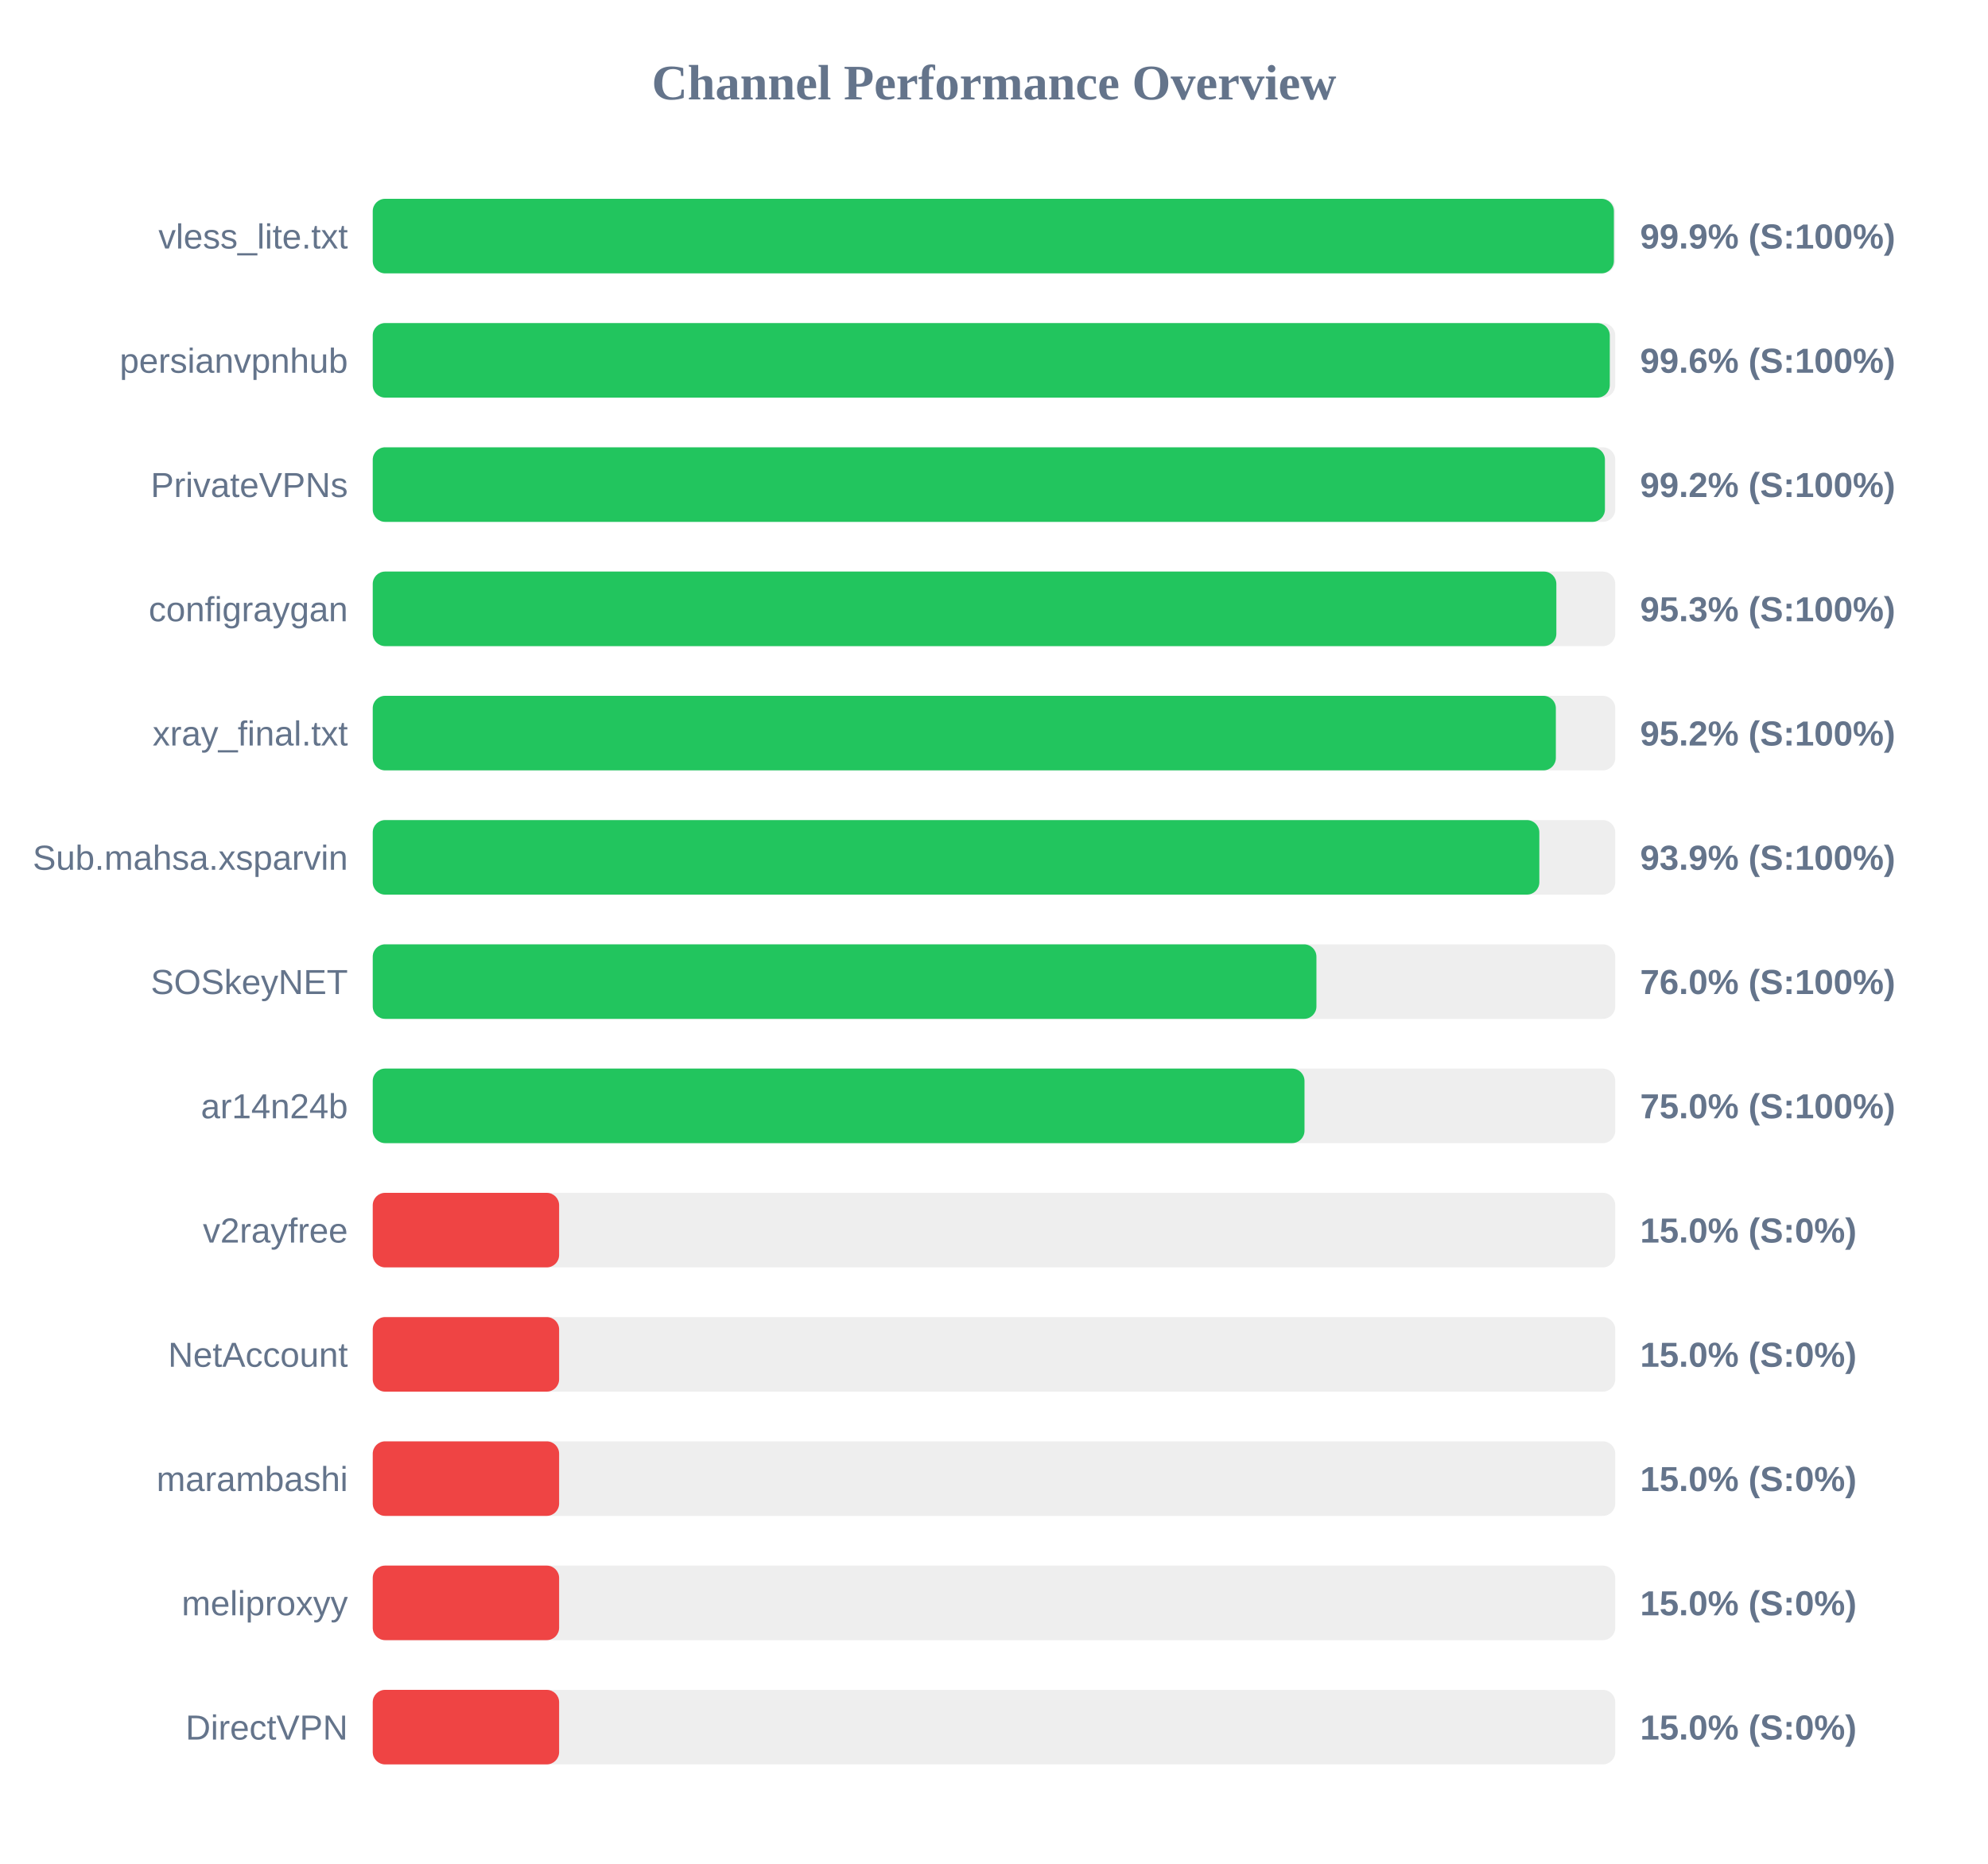
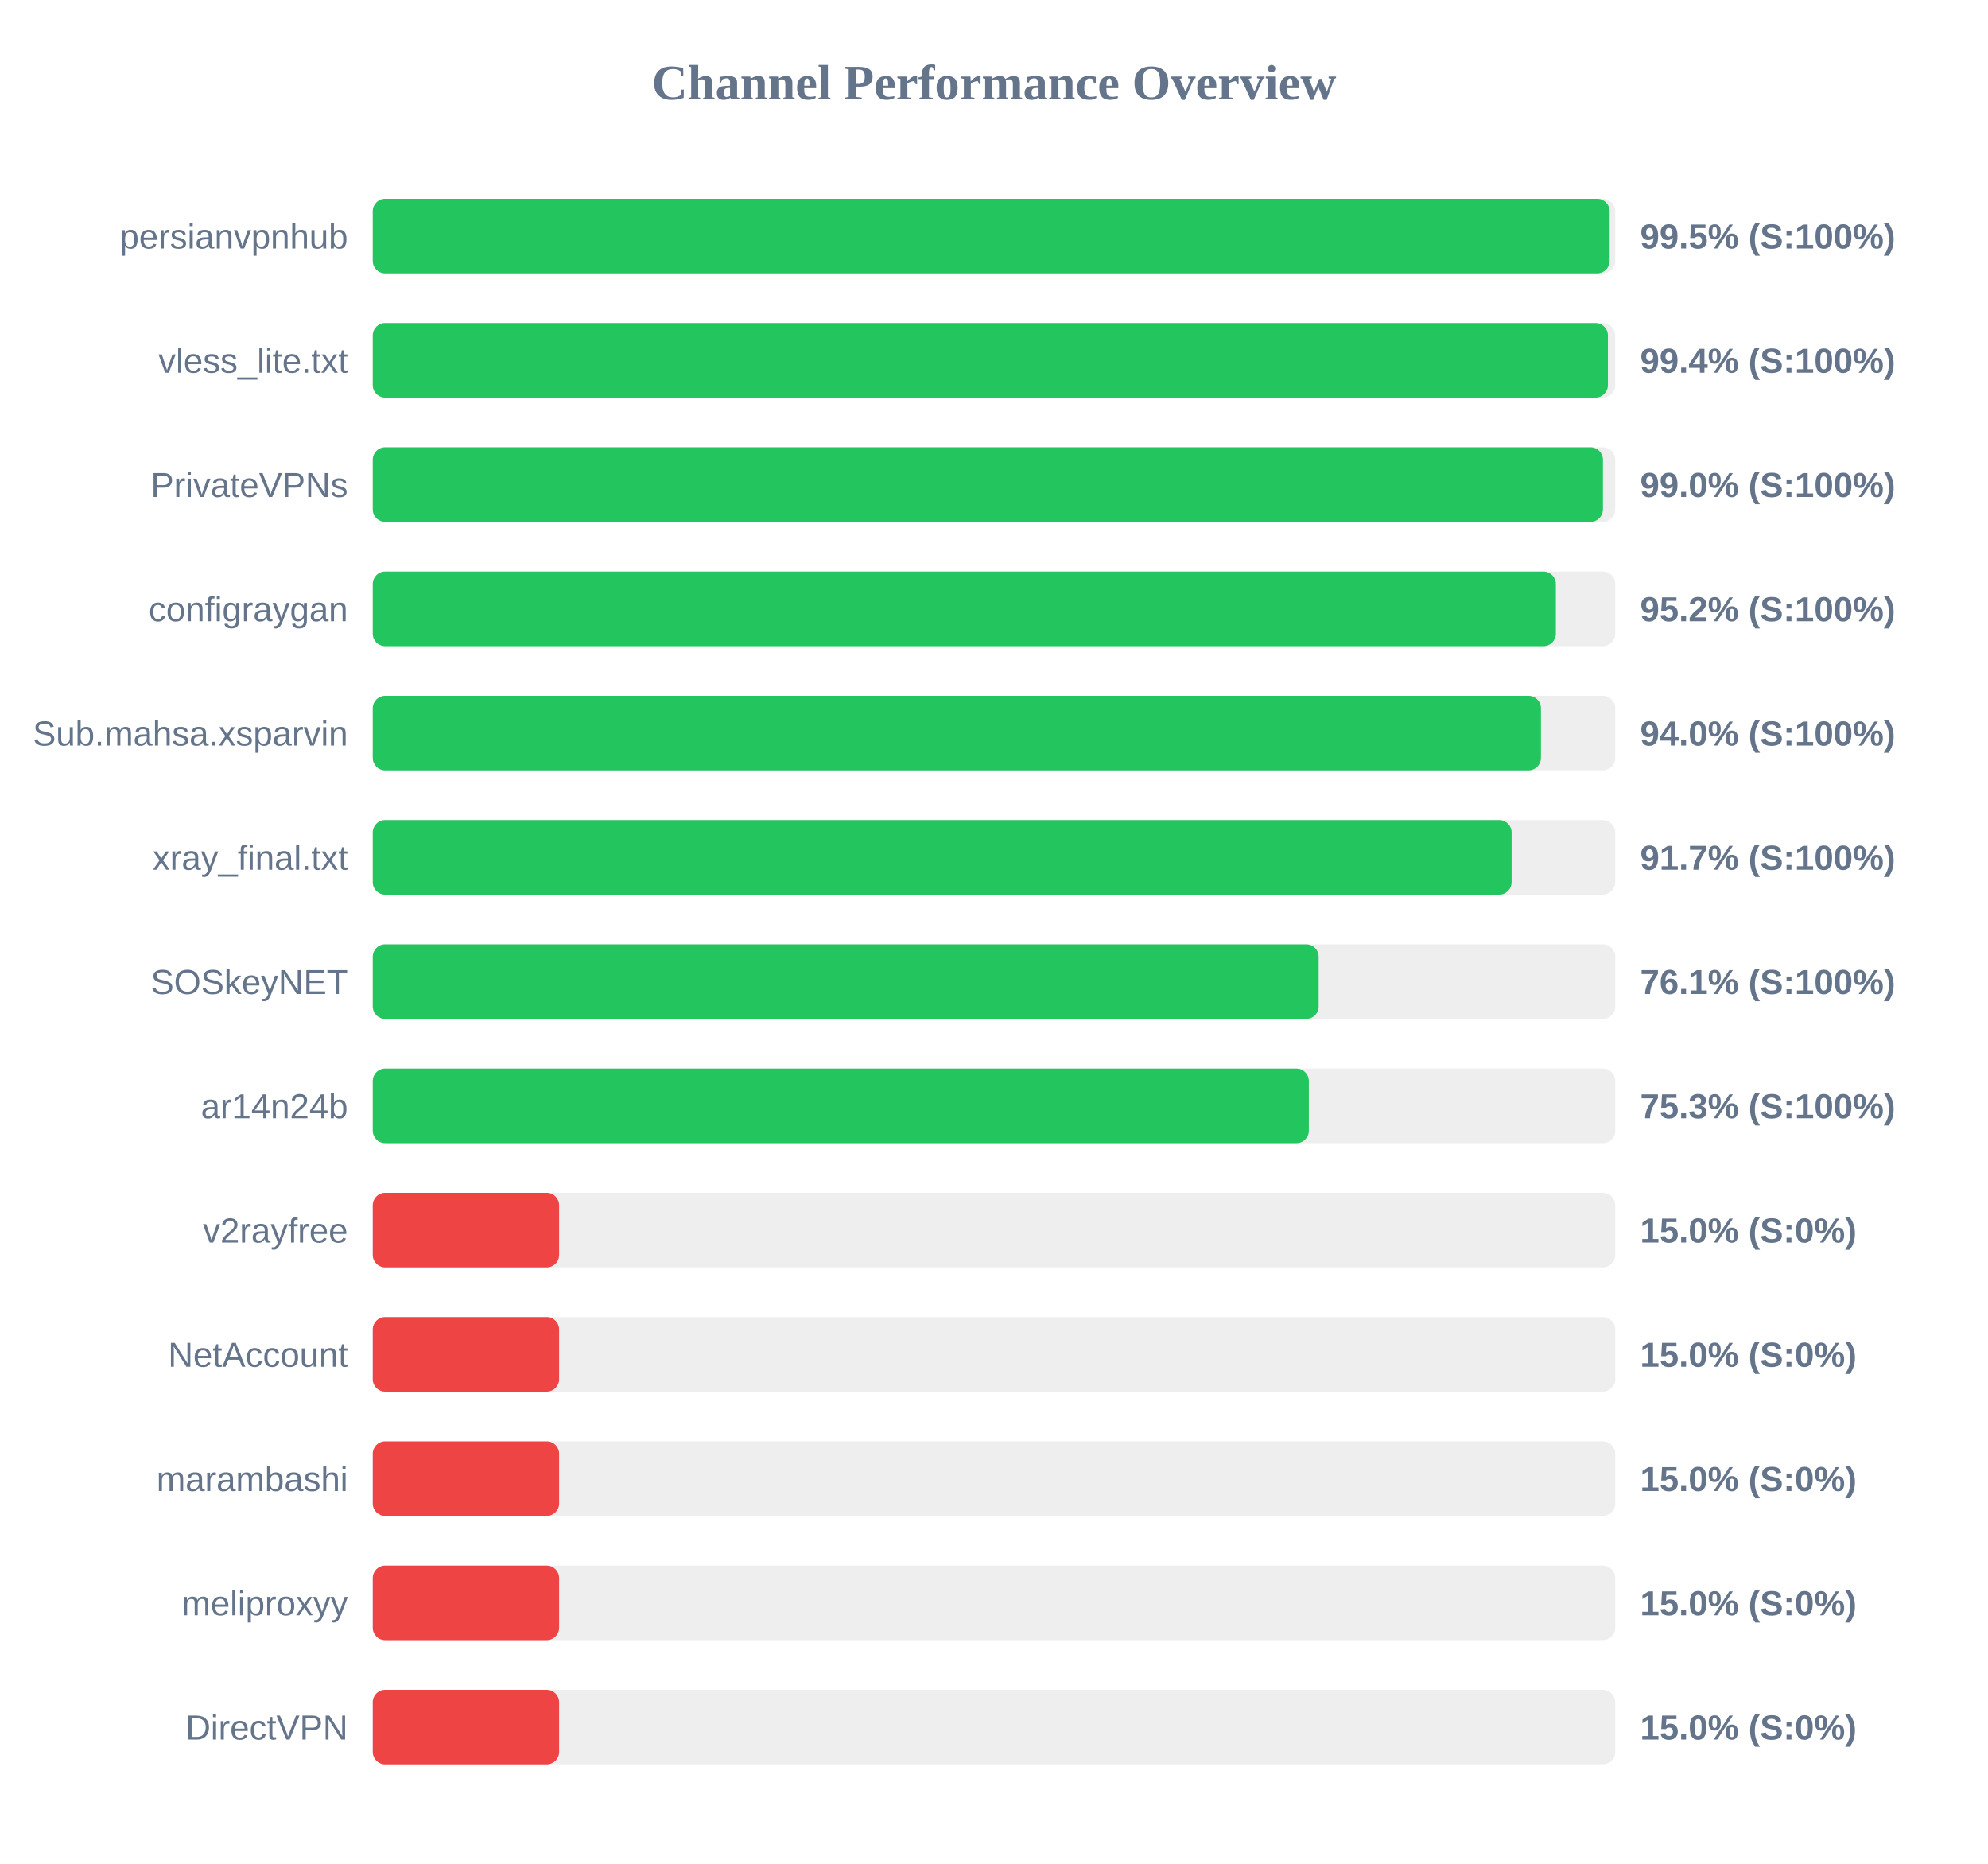
<svg xmlns="http://www.w3.org/2000/svg" width="800" height="750" version="1.1">
  <style>
        .row { font: 14px Arial; fill: #64748b; }
        .score { font: bold 14px Arial; fill: #64748b; }
    </style>
  <text x="400" y="40" text-anchor="middle" font-size="20px" font-weight="bold" fill="#64748b">Channel Performance Overview</text>
  <rect x="150" y="80" width="500" height="30" fill="#eee" rx="5" />
-   <rect x="150" y="80" width="499.45" height="30" fill="#22c55e" rx="5" />
-   <text x="140" y="100" text-anchor="end" class="row">vless_lite.txt</text>
-   <text x="660" y="100" text-anchor="start" class="score">99.9% (S:100%)</text>
+   <rect x="150" y="80" width="497.75" height="30" fill="#22c55e" rx="5" />
+   <text x="140" y="100" text-anchor="end" class="row">persianvpnhub</text>
+   <text x="660" y="100" text-anchor="start" class="score">99.5% (S:100%)</text>
  <rect x="150" y="130" width="500" height="30" fill="#eee" rx="5" />
-   <rect x="150" y="130" width="497.8" height="30" fill="#22c55e" rx="5" />
-   <text x="140" y="150" text-anchor="end" class="row">persianvpnhub</text>
-   <text x="660" y="150" text-anchor="start" class="score">99.6% (S:100%)</text>
+   <rect x="150" y="130" width="497.05" height="30" fill="#22c55e" rx="5" />
+   <text x="140" y="150" text-anchor="end" class="row">vless_lite.txt</text>
+   <text x="660" y="150" text-anchor="start" class="score">99.4% (S:100%)</text>
  <rect x="150" y="180" width="500" height="30" fill="#eee" rx="5" />
-   <rect x="150" y="180" width="495.85" height="30" fill="#22c55e" rx="5" />
+   <rect x="150" y="180" width="495.05" height="30" fill="#22c55e" rx="5" />
  <text x="140" y="200" text-anchor="end" class="row">PrivateVPNs</text>
-   <text x="660" y="200" text-anchor="start" class="score">99.2% (S:100%)</text>
+   <text x="660" y="200" text-anchor="start" class="score">99.0% (S:100%)</text>
  <rect x="150" y="230" width="500" height="30" fill="#eee" rx="5" />
-   <rect x="150" y="230" width="476.3" height="30" fill="#22c55e" rx="5" />
+   <rect x="150" y="230" width="476.1" height="30" fill="#22c55e" rx="5" />
  <text x="140" y="250" text-anchor="end" class="row">configraygan</text>
-   <text x="660" y="250" text-anchor="start" class="score">95.3% (S:100%)</text>
+   <text x="660" y="250" text-anchor="start" class="score">95.2% (S:100%)</text>
  <rect x="150" y="280" width="500" height="30" fill="#eee" rx="5" />
-   <rect x="150" y="280" width="476.1" height="30" fill="#22c55e" rx="5" />
-   <text x="140" y="300" text-anchor="end" class="row">xray_final.txt</text>
-   <text x="660" y="300" text-anchor="start" class="score">95.2% (S:100%)</text>
+   <rect x="150" y="280" width="470.1" height="30" fill="#22c55e" rx="5" />
+   <text x="140" y="300" text-anchor="end" class="row">Sub.mahsa.xsparvin</text>
+   <text x="660" y="300" text-anchor="start" class="score">94.0% (S:100%)</text>
  <rect x="150" y="330" width="500" height="30" fill="#eee" rx="5" />
-   <rect x="150" y="330" width="469.45" height="30" fill="#22c55e" rx="5" />
-   <text x="140" y="350" text-anchor="end" class="row">Sub.mahsa.xsparvin</text>
-   <text x="660" y="350" text-anchor="start" class="score">93.9% (S:100%)</text>
+   <rect x="150" y="330" width="458.3" height="30" fill="#22c55e" rx="5" />
+   <text x="140" y="350" text-anchor="end" class="row">xray_final.txt</text>
+   <text x="660" y="350" text-anchor="start" class="score">91.7% (S:100%)</text>
  <rect x="150" y="380" width="500" height="30" fill="#eee" rx="5" />
-   <rect x="150" y="380" width="379.75" height="30" fill="#22c55e" rx="5" />
+   <rect x="150" y="380" width="380.65" height="30" fill="#22c55e" rx="5" />
  <text x="140" y="400" text-anchor="end" class="row">SOSkeyNET</text>
-   <text x="660" y="400" text-anchor="start" class="score">76.0% (S:100%)</text>
+   <text x="660" y="400" text-anchor="start" class="score">76.1% (S:100%)</text>
  <rect x="150" y="430" width="500" height="30" fill="#eee" rx="5" />
-   <rect x="150" y="430" width="374.95" height="30" fill="#22c55e" rx="5" />
+   <rect x="150" y="430" width="376.7" height="30" fill="#22c55e" rx="5" />
  <text x="140" y="450" text-anchor="end" class="row">ar14n24b</text>
-   <text x="660" y="450" text-anchor="start" class="score">75.0% (S:100%)</text>
+   <text x="660" y="450" text-anchor="start" class="score">75.3% (S:100%)</text>
  <rect x="150" y="480" width="500" height="30" fill="#eee" rx="5" />
  <rect x="150" y="480" width="75.0" height="30" fill="#ef4444" rx="5" />
  <text x="140" y="500" text-anchor="end" class="row">v2rayfree</text>
  <text x="660" y="500" text-anchor="start" class="score">15.0% (S:0%)</text>
  <rect x="150" y="530" width="500" height="30" fill="#eee" rx="5" />
  <rect x="150" y="530" width="75.0" height="30" fill="#ef4444" rx="5" />
  <text x="140" y="550" text-anchor="end" class="row">NetAccount</text>
  <text x="660" y="550" text-anchor="start" class="score">15.0% (S:0%)</text>
  <rect x="150" y="580" width="500" height="30" fill="#eee" rx="5" />
  <rect x="150" y="580" width="75.0" height="30" fill="#ef4444" rx="5" />
  <text x="140" y="600" text-anchor="end" class="row">marambashi</text>
  <text x="660" y="600" text-anchor="start" class="score">15.0% (S:0%)</text>
  <rect x="150" y="630" width="500" height="30" fill="#eee" rx="5" />
  <rect x="150" y="630" width="75.0" height="30" fill="#ef4444" rx="5" />
  <text x="140" y="650" text-anchor="end" class="row">meliproxyy</text>
  <text x="660" y="650" text-anchor="start" class="score">15.0% (S:0%)</text>
  <rect x="150" y="680" width="500" height="30" fill="#eee" rx="5" />
  <rect x="150" y="680" width="75.0" height="30" fill="#ef4444" rx="5" />
  <text x="140" y="700" text-anchor="end" class="row">DirectVPN</text>
  <text x="660" y="700" text-anchor="start" class="score">15.0% (S:0%)</text>
</svg>
